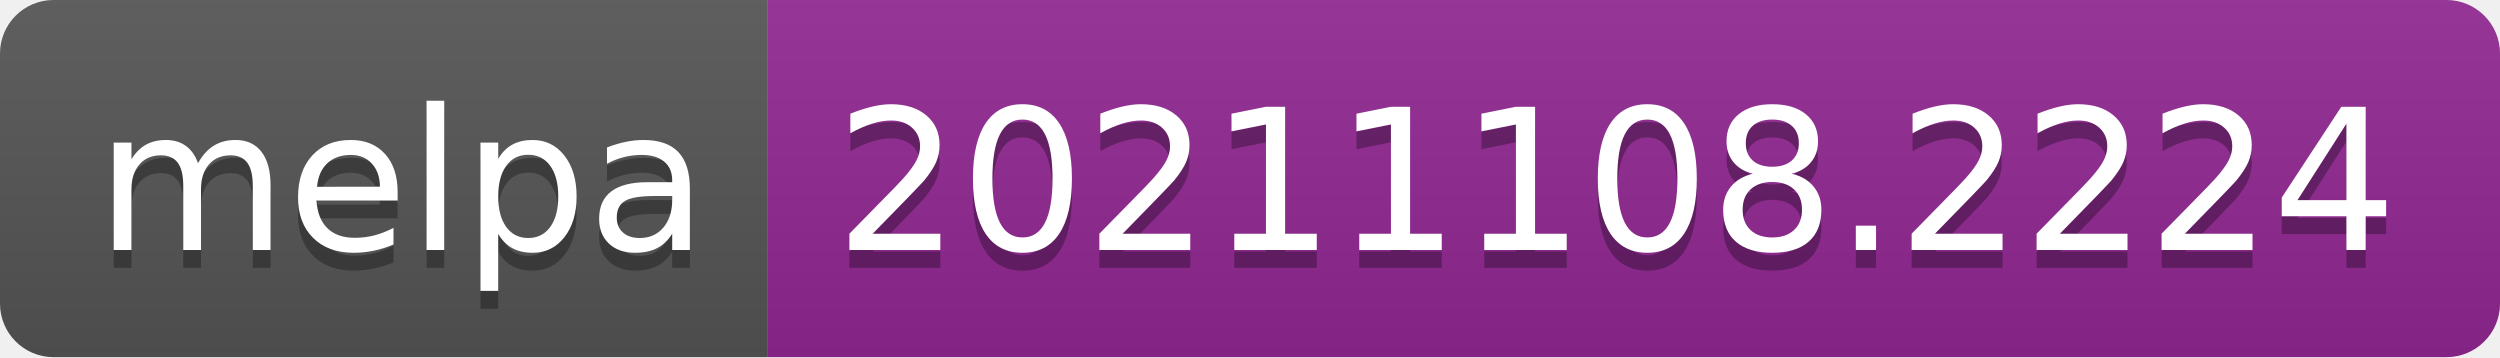
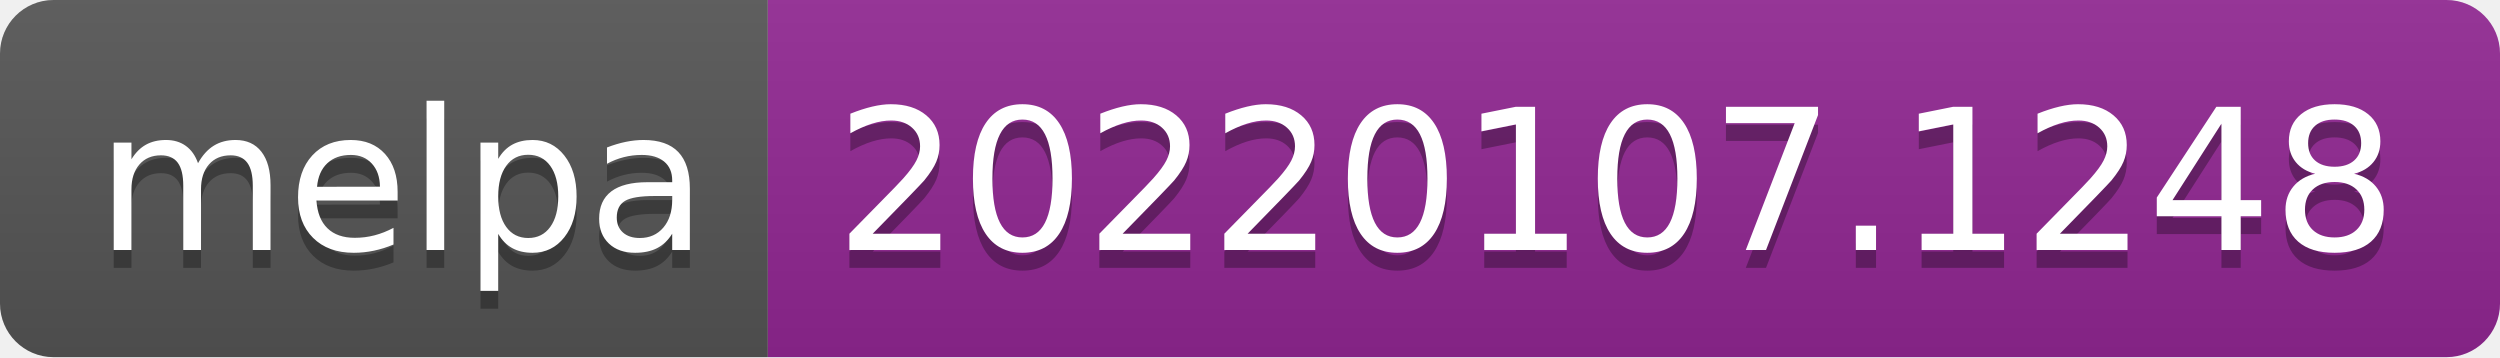
- <svg xmlns="http://www.w3.org/2000/svg" width="140" height="20" role="img" aria-label="melpa: 20211108.2224">
+ <svg xmlns="http://www.w3.org/2000/svg" width="140" height="20" role="img" aria-label="melpa: 20220107.1248">
  <linearGradient id="s" x2="0" y2="100%">
    <stop offset="0" stop-color="#bbb" stop-opacity=".1" />
    <stop offset="1" stop-opacity=".1" />
  </linearGradient>
  <clipPath id="r">
    <rect width="140" height="20" rx="3" fill="#fff" />
  </clipPath>
  <g clip-path="url(#r)">
    <rect width="43" height="20" fill="#555" />
    <rect x="43" width="97" height="20" fill="#922793" />
    <rect width="140" height="20" fill="url(#s)" />
  </g>
  <g fill="#fff" text-anchor="middle" font-family="Verdana,Geneva,DejaVu Sans,sans-serif" text-rendering="geometricPrecision" font-size="110">
    <text aria-hidden="true" x="225" y="150" fill="#010101" fill-opacity=".3" transform="scale(.1)" textLength="330">melpa</text>
    <text x="225" y="140" transform="scale(.1)" fill="#fff" textLength="330">melpa</text>
-     <text aria-hidden="true" x="905" y="150" fill="#010101" fill-opacity=".3" transform="scale(.1)" textLength="870">20211108.2224</text>
-     <text x="905" y="140" transform="scale(.1)" fill="#fff" textLength="870">20211108.2224</text>
+     <text aria-hidden="true" x="905" y="150" fill="#010101" fill-opacity=".3" transform="scale(.1)" textLength="870">20220107.1248</text>
+     <text x="905" y="140" transform="scale(.1)" fill="#fff" textLength="870">20220107.1248</text>
  </g>
</svg>
